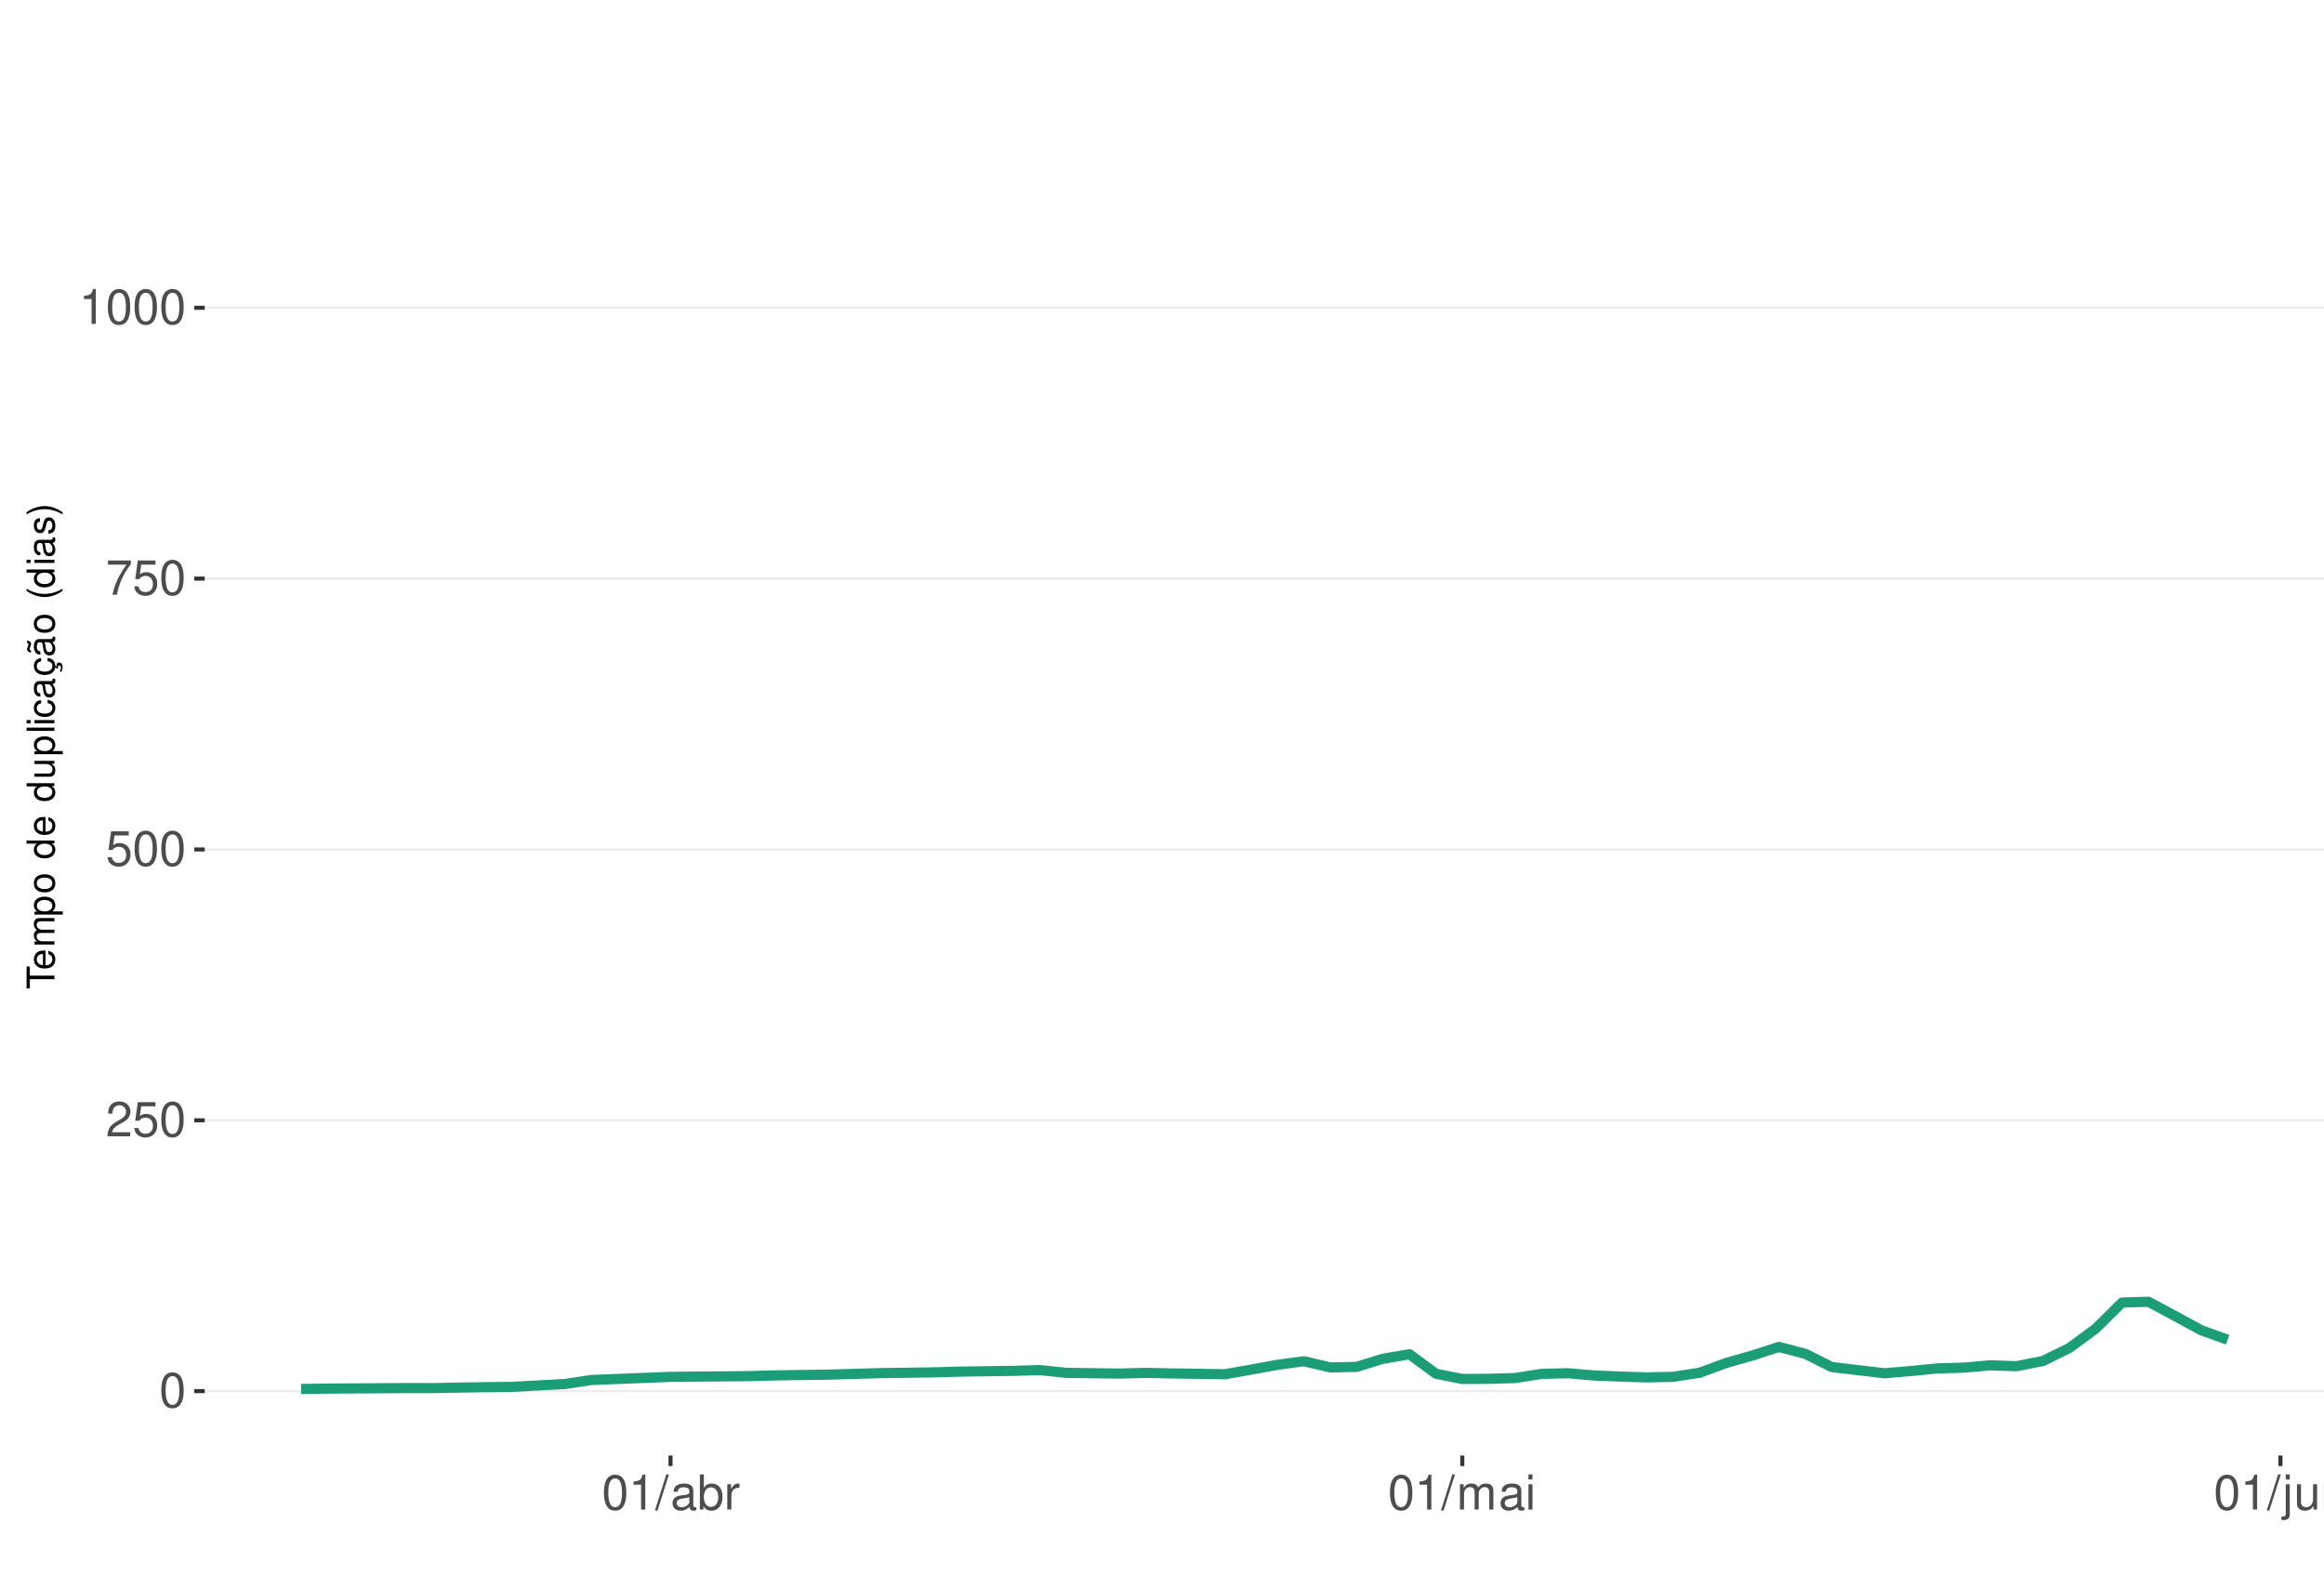
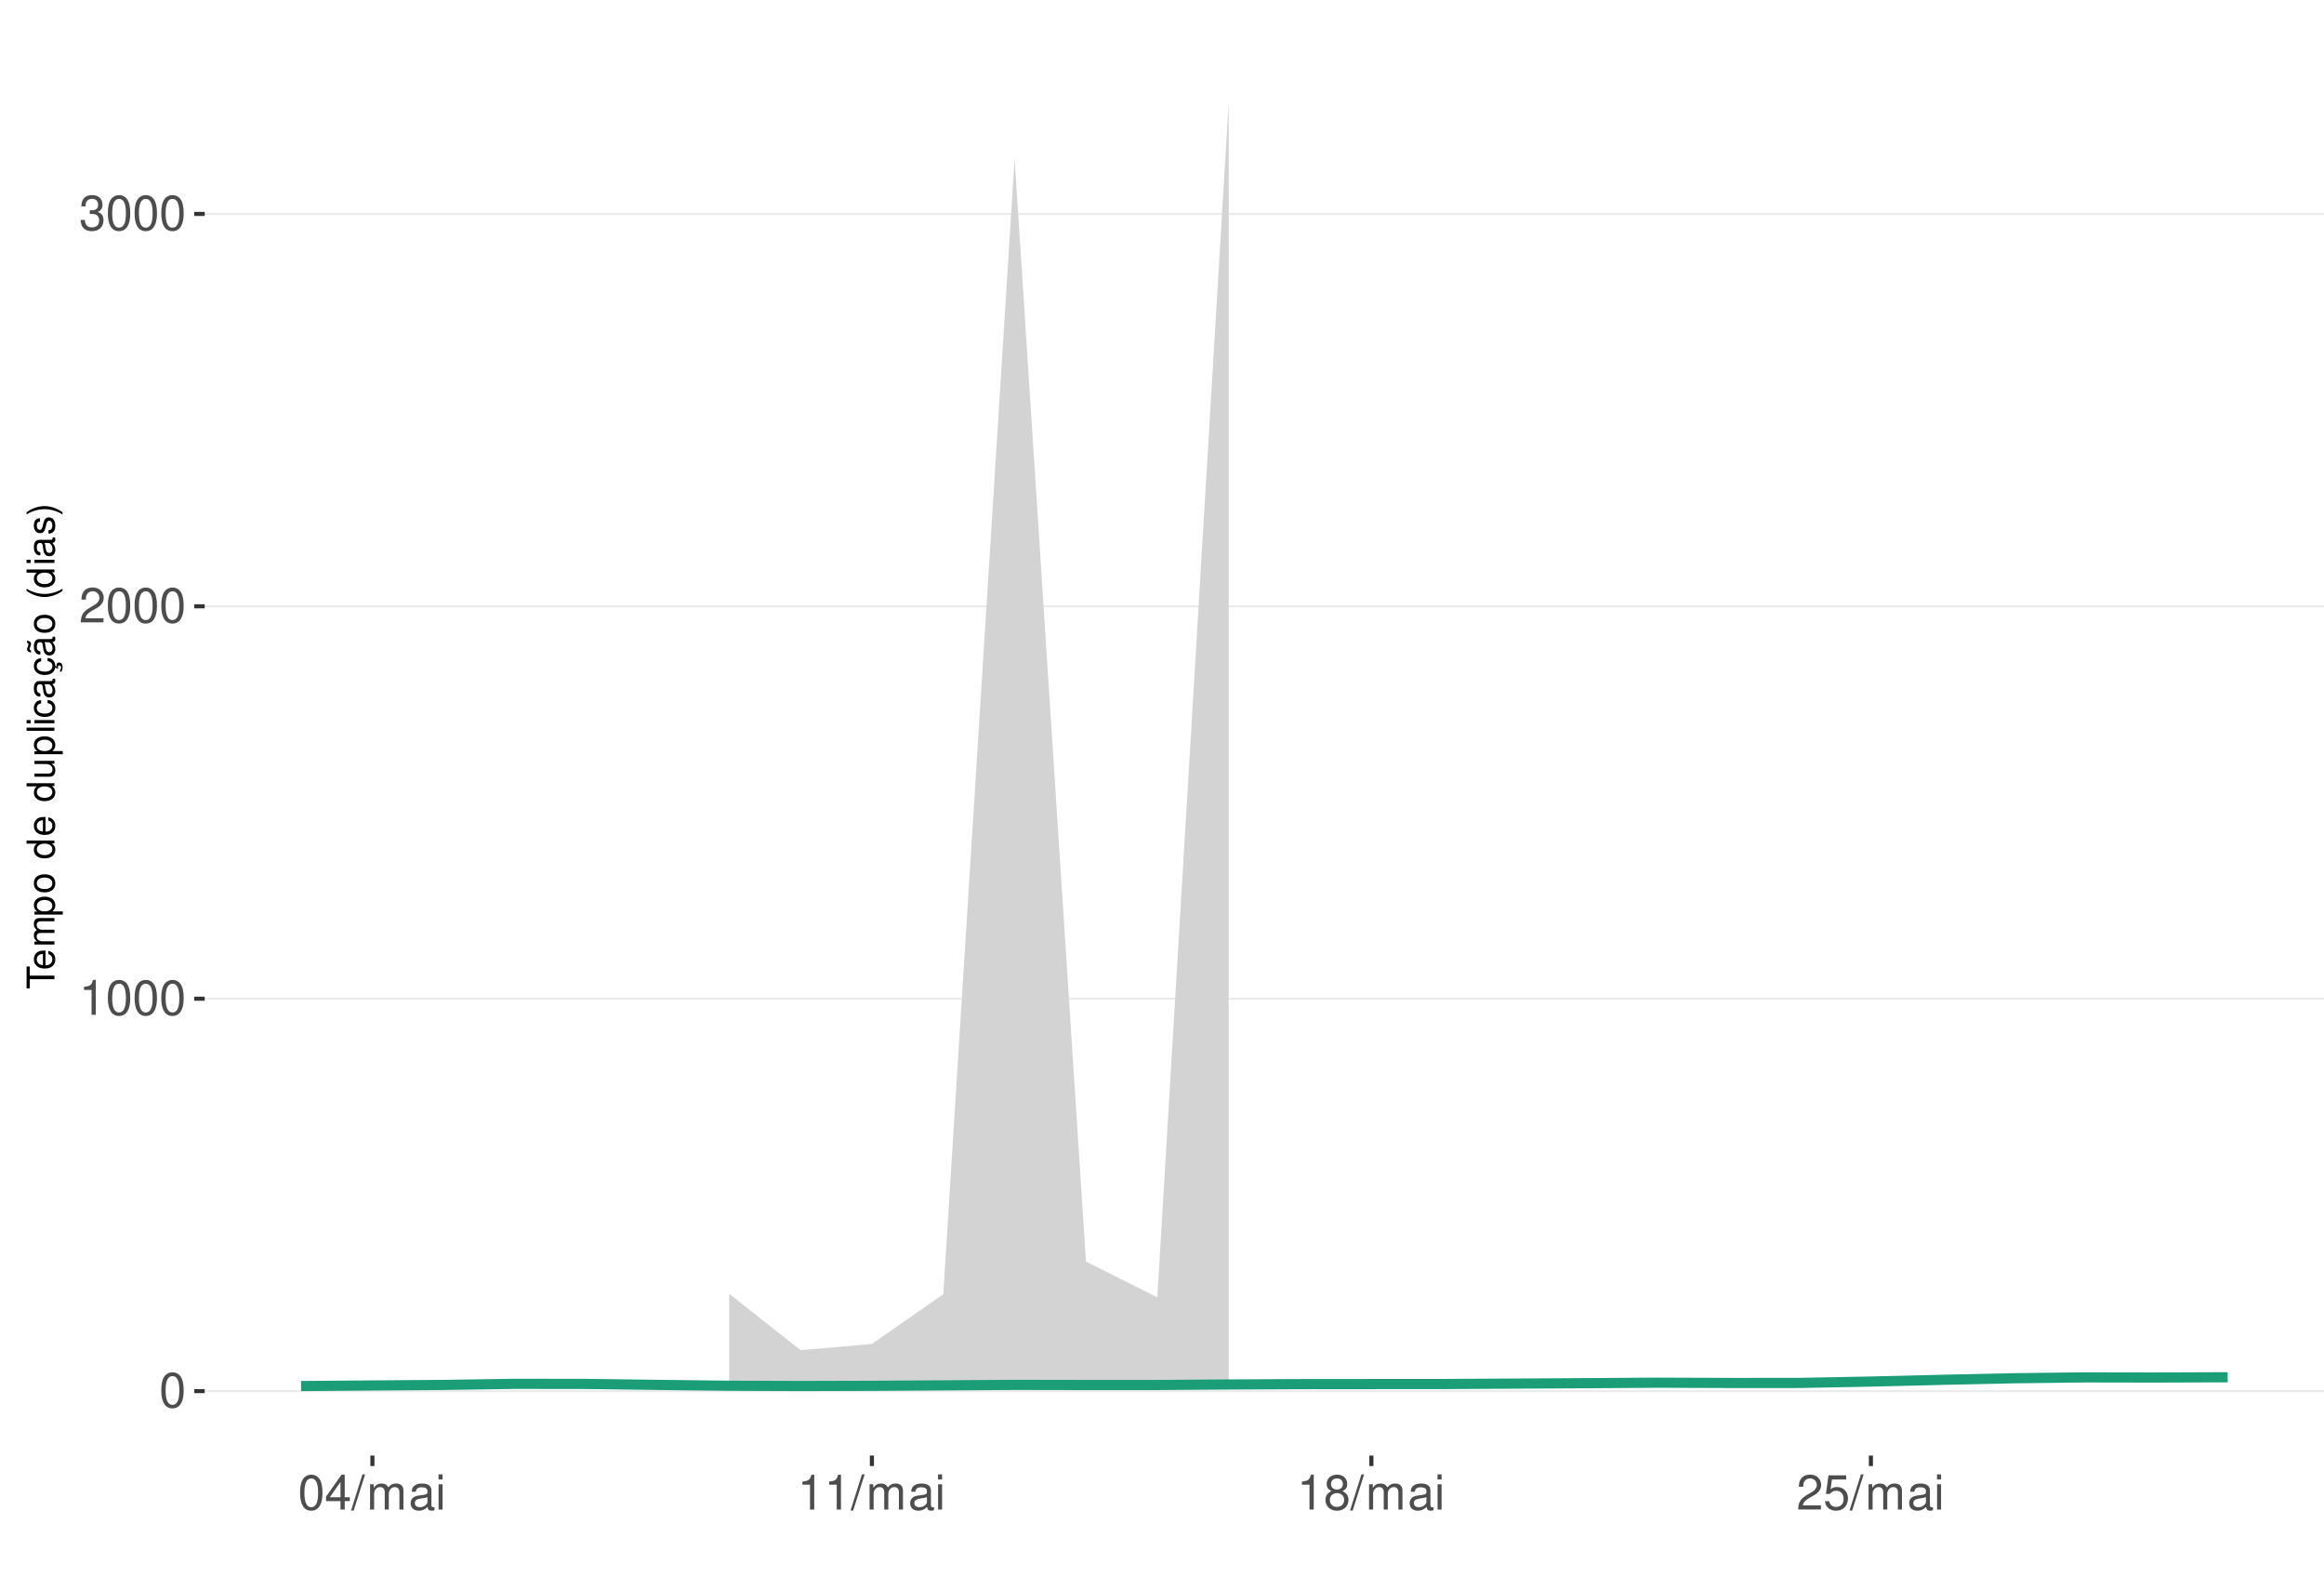
<svg xmlns="http://www.w3.org/2000/svg" xmlns:xlink="http://www.w3.org/1999/xlink" width="609pt" height="413pt" viewBox="0 0 609 413" version="1.1">
  <defs>
    <g>
      <symbol overflow="visible" id="glyph0-0">
        <path style="stroke:none;" d="" />
      </symbol>
      <symbol overflow="visible" id="glyph0-1">
        <path style="stroke:none;" d="M 3.484 -9.156 C 2.641 -9.156 1.891 -8.766 1.422 -8.156 C 0.828 -7.344 0.547 -6.125 0.547 -4.422 C 0.547 -1.344 1.562 0.297 3.484 0.297 C 5.375 0.297 6.422 -1.344 6.422 -4.359 C 6.422 -6.125 6.141 -7.312 5.547 -8.156 C 5.078 -8.781 4.328 -9.156 3.484 -9.156 Z M 3.484 -8.156 C 4.688 -8.156 5.281 -6.938 5.281 -4.453 C 5.281 -1.844 4.703 -0.625 3.453 -0.625 C 2.281 -0.625 1.688 -1.891 1.688 -4.422 C 1.688 -6.938 2.281 -8.156 3.484 -8.156 Z M 3.484 -8.156 " />
      </symbol>
      <symbol overflow="visible" id="glyph0-2">
+         <path style="stroke:none;" d="M 3.281 -6.516 L 3.281 0 L 4.391 0 L 4.391 -9.156 L 3.656 -9.156 C 3.266 -7.75 3.016 -7.562 1.297 -7.328 L 1.297 -6.516 Z M 3.281 -6.516 " />
+       </symbol>
+       <symbol overflow="visible" id="glyph0-3">
        <path style="stroke:none;" d="M 6.406 -1.094 L 1.688 -1.094 C 1.797 -1.859 2.203 -2.344 3.297 -3.016 L 4.562 -3.719 C 5.828 -4.422 6.469 -5.359 6.469 -6.484 C 6.469 -7.234 6.156 -7.953 5.625 -8.438 C 5.094 -8.922 4.438 -9.156 3.594 -9.156 C 2.453 -9.156 1.609 -8.75 1.109 -7.953 C 0.797 -7.484 0.656 -6.906 0.625 -5.984 L 1.75 -5.984 C 1.781 -6.609 1.859 -6.969 2.016 -7.281 C 2.297 -7.828 2.891 -8.172 3.562 -8.172 C 4.562 -8.172 5.328 -7.438 5.328 -6.453 C 5.328 -5.719 4.906 -5.094 4.109 -4.625 L 2.953 -3.953 C 1.078 -2.875 0.531 -2.016 0.438 -0.016 L 6.406 -0.016 Z M 6.406 -1.094 " />
      </symbol>
-       <symbol overflow="visible" id="glyph0-3">
-         <path style="stroke:none;" d="M 6.031 -8.969 L 1.391 -8.969 L 0.719 -4.094 L 1.75 -4.094 C 2.266 -4.703 2.703 -4.922 3.406 -4.922 C 4.609 -4.922 5.359 -4.094 5.359 -2.766 C 5.359 -1.484 4.609 -0.703 3.391 -0.703 C 2.422 -0.703 1.828 -1.188 1.562 -2.203 L 0.438 -2.203 C 0.594 -1.469 0.719 -1.109 0.984 -0.781 C 1.5 -0.094 2.406 0.297 3.422 0.297 C 5.234 0.297 6.5 -1.031 6.5 -2.922 C 6.5 -4.703 5.312 -5.906 3.594 -5.906 C 2.969 -5.906 2.453 -5.75 1.938 -5.359 L 2.297 -7.875 L 6.031 -7.875 Z M 6.031 -8.969 " />
-       </symbol>
      <symbol overflow="visible" id="glyph0-4">
-         <path style="stroke:none;" d="M 6.578 -8.969 L 0.578 -8.969 L 0.578 -7.875 L 5.422 -7.875 C 3.297 -4.828 2.422 -2.953 1.75 0 L 2.938 0 C 3.438 -2.875 4.562 -5.344 6.578 -8.031 Z M 6.578 -8.969 " />
+         <path style="stroke:none;" d="M 2.797 -4.219 L 3.406 -4.219 C 4.625 -4.219 5.266 -3.641 5.266 -2.547 C 5.266 -1.391 4.562 -0.703 3.422 -0.703 C 2.188 -0.703 1.594 -1.312 1.516 -2.656 L 0.406 -2.656 C 0.453 -1.922 0.578 -1.438 0.797 -1.031 C 1.266 -0.156 2.141 0.297 3.359 0.297 C 5.219 0.297 6.406 -0.828 6.406 -2.562 C 6.406 -3.719 5.969 -4.359 4.891 -4.734 C 5.719 -5.078 6.141 -5.703 6.141 -6.625 C 6.141 -8.203 5.109 -9.156 3.406 -9.156 C 1.594 -9.156 0.625 -8.141 0.594 -6.203 L 1.703 -6.203 C 1.719 -6.766 1.766 -7.078 1.906 -7.359 C 2.172 -7.875 2.719 -8.172 3.422 -8.172 C 4.406 -8.172 5 -7.578 5 -6.594 C 5 -5.953 4.766 -5.562 4.281 -5.344 C 3.969 -5.219 3.562 -5.156 2.797 -5.156 Z M 2.797 -4.219 " />
      </symbol>
      <symbol overflow="visible" id="glyph0-5">
-         <path style="stroke:none;" d="M 3.281 -6.516 L 3.281 0 L 4.391 0 L 4.391 -9.156 L 3.656 -9.156 C 3.266 -7.75 3.016 -7.562 1.297 -7.328 L 1.297 -6.516 Z M 3.281 -6.516 " />
+         <path style="stroke:none;" d="M 4.141 -2.219 L 4.141 0 L 5.25 0 L 5.25 -2.219 L 6.578 -2.219 L 6.578 -3.219 L 5.25 -3.219 L 5.25 -9.156 L 4.422 -9.156 L 0.359 -3.391 L 0.359 -2.219 Z M 4.141 -3.219 L 1.328 -3.219 L 4.141 -7.25 Z M 4.141 -3.219 " />
      </symbol>
      <symbol overflow="visible" id="glyph0-6">
        <path style="stroke:none;" d="M 2.891 -9.219 L -0.094 0.25 L 0.594 0.25 L 3.594 -9.219 Z M 2.891 -9.219 " />
      </symbol>
      <symbol overflow="visible" id="glyph0-7">
+         <path style="stroke:none;" d="M 0.891 -6.625 L 0.891 0 L 1.953 0 L 1.953 -4.156 C 1.953 -5.125 2.641 -5.891 3.5 -5.891 C 4.297 -5.891 4.734 -5.422 4.734 -4.562 L 4.734 0 L 5.797 0 L 5.797 -4.156 C 5.797 -5.125 6.5 -5.891 7.359 -5.891 C 8.125 -5.891 8.578 -5.406 8.578 -4.562 L 8.578 0 L 9.641 0 L 9.641 -4.969 C 9.641 -6.156 8.953 -6.828 7.719 -6.828 C 6.828 -6.828 6.297 -6.562 5.688 -5.812 C 5.297 -6.516 4.766 -6.828 3.891 -6.828 C 3.016 -6.828 2.422 -6.5 1.859 -5.688 L 1.859 -6.625 Z M 0.891 -6.625 " />
+       </symbol>
+       <symbol overflow="visible" id="glyph0-8">
        <path style="stroke:none;" d="M 6.766 -0.625 C 6.656 -0.594 6.609 -0.594 6.547 -0.594 C 6.172 -0.594 5.969 -0.781 5.969 -1.109 L 5.969 -5.016 C 5.969 -6.188 5.109 -6.828 3.484 -6.828 C 2.5 -6.828 1.734 -6.547 1.281 -6.047 C 0.969 -5.703 0.844 -5.328 0.828 -4.672 L 1.891 -4.672 C 1.969 -5.484 2.453 -5.844 3.438 -5.844 C 4.406 -5.844 4.922 -5.5 4.922 -4.859 L 4.922 -4.578 C 4.906 -4.125 4.688 -3.969 3.828 -3.844 C 2.328 -3.656 2.094 -3.609 1.703 -3.438 C 0.922 -3.109 0.531 -2.531 0.531 -1.672 C 0.531 -0.469 1.359 0.297 2.703 0.297 C 3.547 0.297 4.219 0 4.969 -0.688 C 5.031 0 5.359 0.297 6.047 0.297 C 6.281 0.297 6.422 0.266 6.766 0.172 Z M 4.922 -2.094 C 4.922 -1.734 4.828 -1.516 4.5 -1.234 C 4.078 -0.828 3.562 -0.625 2.938 -0.625 C 2.109 -0.625 1.625 -1.031 1.625 -1.703 C 1.625 -2.391 2.094 -2.75 3.234 -2.906 C 4.359 -3.062 4.562 -3.109 4.922 -3.281 Z M 4.922 -2.094 " />
      </symbol>
-       <symbol overflow="visible" id="glyph0-8">
-         <path style="stroke:none;" d="M 0.688 -9.219 L 0.688 0 L 1.625 0 L 1.625 -0.844 C 2.141 -0.078 2.812 0.297 3.734 0.297 C 5.484 0.297 6.625 -1.141 6.625 -3.344 C 6.625 -5.5 5.547 -6.828 3.781 -6.828 C 2.875 -6.828 2.234 -6.484 1.734 -5.734 L 1.734 -9.219 Z M 3.578 -5.828 C 4.766 -5.828 5.516 -4.812 5.516 -3.234 C 5.516 -1.719 4.734 -0.703 3.578 -0.703 C 2.453 -0.703 1.734 -1.703 1.734 -3.266 C 1.734 -4.828 2.453 -5.828 3.578 -5.828 Z M 3.578 -5.828 " />
-       </symbol>
      <symbol overflow="visible" id="glyph0-9">
-         <path style="stroke:none;" d="M 0.875 -6.625 L 0.875 0 L 1.938 0 L 1.938 -3.438 C 1.953 -5.031 2.609 -5.75 4.062 -5.703 L 4.062 -6.781 C 3.891 -6.812 3.781 -6.828 3.656 -6.828 C 2.969 -6.828 2.453 -6.422 1.844 -5.422 L 1.844 -6.625 Z M 0.875 -6.625 " />
+         <path style="stroke:none;" d="M 1.891 -6.625 L 0.844 -6.625 L 0.844 0 L 1.891 0 Z M 1.891 -9.219 L 0.828 -9.219 L 0.828 -7.891 L 1.891 -7.891 Z M 1.891 -9.219 " />
      </symbol>
      <symbol overflow="visible" id="glyph0-10">
-         <path style="stroke:none;" d="M 0.891 -6.625 L 0.891 0 L 1.953 0 L 1.953 -4.156 C 1.953 -5.125 2.641 -5.891 3.5 -5.891 C 4.297 -5.891 4.734 -5.422 4.734 -4.562 L 4.734 0 L 5.797 0 L 5.797 -4.156 C 5.797 -5.125 6.5 -5.891 7.359 -5.891 C 8.125 -5.891 8.578 -5.406 8.578 -4.562 L 8.578 0 L 9.641 0 L 9.641 -4.969 C 9.641 -6.156 8.953 -6.828 7.719 -6.828 C 6.828 -6.828 6.297 -6.562 5.688 -5.812 C 5.297 -6.516 4.766 -6.828 3.891 -6.828 C 3.016 -6.828 2.422 -6.5 1.859 -5.688 L 1.859 -6.625 Z M 0.891 -6.625 " />
+         <path style="stroke:none;" d="M 4.953 -4.828 C 5.891 -5.391 6.172 -5.844 6.172 -6.703 C 6.172 -8.156 5.078 -9.156 3.484 -9.156 C 1.891 -9.156 0.781 -8.156 0.781 -6.719 C 0.781 -5.844 1.078 -5.406 2 -4.828 C 0.969 -4.297 0.469 -3.562 0.469 -2.547 C 0.469 -0.875 1.703 0.297 3.484 0.297 C 5.25 0.297 6.5 -0.875 6.5 -2.547 C 6.5 -3.562 5.984 -4.297 4.953 -4.828 Z M 3.484 -8.156 C 4.422 -8.156 5.031 -7.594 5.031 -6.688 C 5.031 -5.828 4.422 -5.25 3.484 -5.25 C 2.531 -5.25 1.922 -5.828 1.922 -6.703 C 1.922 -7.594 2.531 -8.156 3.484 -8.156 Z M 3.484 -4.312 C 4.594 -4.312 5.359 -3.578 5.359 -2.516 C 5.359 -1.422 4.609 -0.703 3.453 -0.703 C 2.359 -0.703 1.609 -1.438 1.609 -2.5 C 1.609 -3.594 2.359 -4.312 3.484 -4.312 Z M 3.484 -4.312 " />
      </symbol>
      <symbol overflow="visible" id="glyph0-11">
-         <path style="stroke:none;" d="M 1.891 -6.625 L 0.844 -6.625 L 0.844 0 L 1.891 0 Z M 1.891 -9.219 L 0.828 -9.219 L 0.828 -7.891 L 1.891 -7.891 Z M 1.891 -9.219 " />
-       </symbol>
-       <symbol overflow="visible" id="glyph0-12">
-         <path style="stroke:none;" d="M 0.891 -6.625 L 0.891 0.969 C 0.891 1.625 0.688 1.828 0.031 1.828 C -0.047 1.828 -0.094 1.828 -0.234 1.828 L -0.234 2.719 C -0.094 2.75 -0.031 2.766 0.125 2.766 C 1.312 2.766 1.938 2.297 1.938 1.375 L 1.938 -6.625 Z M 1.938 -9.219 L 0.891 -9.219 L 0.891 -7.891 L 1.938 -7.891 Z M 1.938 -9.219 " />
-       </symbol>
-       <symbol overflow="visible" id="glyph0-13">
-         <path style="stroke:none;" d="M 6.094 0 L 6.094 -6.625 L 5.047 -6.625 L 5.047 -2.875 C 5.047 -1.516 4.344 -0.625 3.234 -0.625 C 2.406 -0.625 1.875 -1.141 1.875 -1.938 L 1.875 -6.625 L 0.828 -6.625 L 0.828 -1.516 C 0.828 -0.422 1.641 0.297 2.938 0.297 C 3.906 0.297 4.531 -0.047 5.156 -0.922 L 5.156 0 Z M 6.094 0 " />
-       </symbol>
-       <symbol overflow="visible" id="glyph0-14">
-         <path style="stroke:none;" d="M 0.891 -6.625 L 0.891 0 L 1.953 0 L 1.953 -3.656 C 1.953 -5.016 2.656 -5.891 3.75 -5.891 C 4.578 -5.891 5.109 -5.391 5.109 -4.594 L 5.109 0 L 6.156 0 L 6.156 -5.016 C 6.156 -6.109 5.344 -6.828 4.062 -6.828 C 3.078 -6.828 2.438 -6.438 1.859 -5.516 L 1.859 -6.625 Z M 0.891 -6.625 " />
+         <path style="stroke:none;" d="M 6.031 -8.969 L 1.391 -8.969 L 0.719 -4.094 L 1.75 -4.094 C 2.266 -4.703 2.703 -4.922 3.406 -4.922 C 4.609 -4.922 5.359 -4.094 5.359 -2.766 C 5.359 -1.484 4.609 -0.703 3.391 -0.703 C 2.422 -0.703 1.828 -1.188 1.562 -2.203 L 0.438 -2.203 C 0.594 -1.469 0.719 -1.109 0.984 -0.781 C 1.5 -0.094 2.406 0.297 3.422 0.297 C 5.234 0.297 6.5 -1.031 6.5 -2.922 C 6.5 -4.703 5.312 -5.906 3.594 -5.906 C 2.969 -5.906 2.453 -5.75 1.938 -5.359 L 2.297 -7.875 L 6.031 -7.875 Z M 6.031 -8.969 " />
      </symbol>
      <symbol overflow="visible" id="glyph1-0">
        <path style="stroke:none;" d="" />
      </symbol>
      <symbol overflow="visible" id="glyph1-1">
        <path style="stroke:none;" d="M -6.469 -3.547 L -6.469 -5.938 L -7.297 -5.938 L -7.297 -0.203 L -6.469 -0.203 L -6.469 -2.609 L 0 -2.609 L 0 -3.547 Z M -6.469 -3.547 " />
      </symbol>
      <symbol overflow="visible" id="glyph1-2">
        <path style="stroke:none;" d="M -2.344 -5.125 C -3.141 -5.125 -3.625 -5.062 -4.016 -4.922 C -4.875 -4.578 -5.391 -3.781 -5.391 -2.797 C -5.391 -1.344 -4.281 -0.406 -2.547 -0.406 C -0.812 -0.406 0.234 -1.297 0.234 -2.781 C 0.234 -3.984 -0.453 -4.812 -1.594 -5.016 L -1.594 -4.188 C -0.906 -3.953 -0.547 -3.484 -0.547 -2.812 C -0.547 -2.281 -0.781 -1.828 -1.219 -1.547 C -1.516 -1.344 -1.812 -1.281 -2.344 -1.266 Z M -3.016 -1.297 C -3.984 -1.359 -4.625 -1.953 -4.625 -2.797 C -4.625 -3.641 -3.953 -4.234 -3.016 -4.234 Z M -3.016 -1.297 " />
      </symbol>
      <symbol overflow="visible" id="glyph1-3">
        <path style="stroke:none;" d="M -5.234 -0.703 L 0 -0.703 L 0 -1.547 L -3.297 -1.547 C -4.047 -1.547 -4.656 -2.094 -4.656 -2.766 C -4.656 -3.391 -4.281 -3.734 -3.609 -3.734 L 0 -3.734 L 0 -4.578 L -3.297 -4.578 C -4.047 -4.578 -4.656 -5.125 -4.656 -5.812 C -4.656 -6.422 -4.266 -6.781 -3.609 -6.781 L 0 -6.781 L 0 -7.625 L -3.938 -7.625 C -4.875 -7.625 -5.391 -7.078 -5.391 -6.094 C -5.391 -5.406 -5.188 -4.984 -4.594 -4.484 C -5.156 -4.188 -5.391 -3.766 -5.391 -3.078 C -5.391 -2.375 -5.125 -1.906 -4.5 -1.469 L -5.234 -1.469 Z M -5.234 -0.703 " />
      </symbol>
      <symbol overflow="visible" id="glyph1-4">
        <path style="stroke:none;" d="M 2.188 -0.547 L 2.188 -1.375 L -0.547 -1.375 C -0.016 -1.812 0.234 -2.312 0.234 -2.984 C 0.234 -4.344 -0.859 -5.234 -2.531 -5.234 C -4.297 -5.234 -5.391 -4.375 -5.391 -2.984 C -5.391 -2.266 -5.062 -1.703 -4.453 -1.312 L -5.234 -1.312 L -5.234 -0.547 Z M -4.609 -2.844 C -4.609 -3.766 -3.797 -4.359 -2.547 -4.359 C -1.359 -4.359 -0.547 -3.75 -0.547 -2.844 C -0.547 -1.953 -1.344 -1.375 -2.578 -1.375 C -3.812 -1.375 -4.609 -1.953 -4.609 -2.844 Z M -4.609 -2.844 " />
      </symbol>
      <symbol overflow="visible" id="glyph1-5">
        <path style="stroke:none;" d="M -5.391 -2.719 C -5.391 -1.234 -4.344 -0.359 -2.578 -0.359 C -0.812 -0.359 0.234 -1.234 0.234 -2.734 C 0.234 -4.203 -0.812 -5.094 -2.547 -5.094 C -4.359 -5.094 -5.391 -4.234 -5.391 -2.719 Z M -4.625 -2.734 C -4.625 -3.672 -3.844 -4.234 -2.547 -4.234 C -1.312 -4.234 -0.547 -3.656 -0.547 -2.734 C -0.547 -1.797 -1.312 -1.234 -2.578 -1.234 C -3.844 -1.234 -4.625 -1.797 -4.625 -2.734 Z M -4.625 -2.734 " />
      </symbol>
      <symbol overflow="visible" id="glyph1-6">
        <path style="stroke:none;" d="" />
      </symbol>
      <symbol overflow="visible" id="glyph1-7">
        <path style="stroke:none;" d="M -7.297 -4.953 L -7.297 -4.125 L -4.578 -4.125 C -5.109 -3.766 -5.391 -3.203 -5.391 -2.516 C -5.391 -1.156 -4.297 -0.266 -2.625 -0.266 C -0.859 -0.266 0.234 -1.125 0.234 -2.547 C 0.234 -3.266 -0.047 -3.766 -0.688 -4.203 L 0 -4.203 L 0 -4.953 Z M -4.609 -2.656 C -4.609 -3.547 -3.812 -4.125 -2.562 -4.125 C -1.344 -4.125 -0.547 -3.547 -0.547 -2.656 C -0.547 -1.734 -1.359 -1.125 -2.578 -1.125 C -3.797 -1.125 -4.609 -1.734 -4.609 -2.656 Z M -4.609 -2.656 " />
      </symbol>
      <symbol overflow="visible" id="glyph1-8">
        <path style="stroke:none;" d="M 0 -4.812 L -5.234 -4.812 L -5.234 -3.984 L -2.266 -3.984 C -1.203 -3.984 -0.5 -3.438 -0.5 -2.562 C -0.5 -1.906 -0.906 -1.484 -1.531 -1.484 L -5.234 -1.484 L -5.234 -0.656 L -1.203 -0.656 C -0.328 -0.656 0.234 -1.297 0.234 -2.312 C 0.234 -3.094 -0.047 -3.578 -0.734 -4.062 L 0 -4.062 Z M 0 -4.812 " />
      </symbol>
      <symbol overflow="visible" id="glyph1-9">
        <path style="stroke:none;" d="M -7.297 -1.516 L -7.297 -0.688 L 0 -0.688 L 0 -1.516 Z M -7.297 -1.516 " />
      </symbol>
      <symbol overflow="visible" id="glyph1-10">
        <path style="stroke:none;" d="M -5.234 -1.5 L -5.234 -0.672 L 0 -0.672 L 0 -1.5 Z M -7.297 -1.5 L -7.297 -0.656 L -6.234 -0.656 L -6.234 -1.5 Z M -7.297 -1.5 " />
      </symbol>
      <symbol overflow="visible" id="glyph1-11">
        <path style="stroke:none;" d="M -3.484 -4.703 C -3.984 -4.672 -4.312 -4.562 -4.609 -4.359 C -5.094 -4 -5.391 -3.375 -5.391 -2.641 C -5.391 -1.219 -4.266 -0.312 -2.531 -0.312 C -0.844 -0.312 0.234 -1.203 0.234 -2.625 C 0.234 -3.875 -0.516 -4.672 -1.797 -4.766 L -1.797 -3.938 C -0.953 -3.797 -0.547 -3.359 -0.547 -2.656 C -0.547 -1.734 -1.297 -1.188 -2.531 -1.188 C -3.844 -1.188 -4.625 -1.719 -4.625 -2.625 C -4.625 -3.328 -4.203 -3.766 -3.484 -3.875 Z M -3.484 -4.703 " />
      </symbol>
      <symbol overflow="visible" id="glyph1-12">
        <path style="stroke:none;" d="M -0.484 -5.344 C -0.469 -5.266 -0.469 -5.219 -0.469 -5.172 C -0.469 -4.875 -0.625 -4.719 -0.875 -4.719 L -3.953 -4.719 C -4.891 -4.719 -5.391 -4.047 -5.391 -2.75 C -5.391 -1.984 -5.172 -1.375 -4.781 -1.016 C -4.516 -0.766 -4.203 -0.672 -3.688 -0.656 L -3.688 -1.484 C -4.328 -1.562 -4.625 -1.938 -4.625 -2.719 C -4.625 -3.484 -4.344 -3.891 -3.844 -3.891 L -3.625 -3.891 C -3.266 -3.875 -3.125 -3.703 -3.047 -3.016 C -2.891 -1.844 -2.844 -1.656 -2.719 -1.344 C -2.453 -0.734 -2 -0.422 -1.312 -0.422 C -0.375 -0.422 0.234 -1.078 0.234 -2.141 C 0.234 -2.797 0 -3.328 -0.547 -3.922 C 0 -3.984 0.234 -4.234 0.234 -4.781 C 0.234 -4.953 0.203 -5.062 0.141 -5.344 Z M -1.656 -3.891 C -1.375 -3.891 -1.203 -3.812 -0.969 -3.562 C -0.656 -3.219 -0.5 -2.812 -0.5 -2.312 C -0.5 -1.672 -0.812 -1.297 -1.344 -1.297 C -1.891 -1.297 -2.172 -1.656 -2.297 -2.547 C -2.422 -3.438 -2.453 -3.609 -2.594 -3.891 Z M -1.656 -3.891 " />
      </symbol>
      <symbol overflow="visible" id="glyph1-13">
        <path style="stroke:none;" d="M 0.234 -2.641 C 0.234 -3.875 -0.547 -4.703 -1.797 -4.766 L -1.797 -3.938 C -0.953 -3.797 -0.531 -3.359 -0.531 -2.656 C -0.531 -1.734 -1.281 -1.188 -2.516 -1.188 C -3.844 -1.188 -4.625 -1.719 -4.625 -2.625 C -4.625 -3.328 -4.203 -3.766 -3.484 -3.875 L -3.484 -4.703 C -3.984 -4.672 -4.312 -4.562 -4.609 -4.359 C -5.094 -4 -5.391 -3.375 -5.391 -2.641 C -5.391 -1.219 -4.266 -0.312 -2.531 -0.312 C -1.469 -0.312 -0.625 -0.672 -0.156 -1.312 C 0.047 -1.594 0.125 -1.812 0.203 -2.25 L 0.922 -1.938 L 0.984 -2.062 C 0.938 -2.188 0.906 -2.25 0.906 -2.375 C 0.906 -2.656 1.047 -2.828 1.281 -2.828 C 1.547 -2.828 1.734 -2.594 1.734 -2.297 C 1.734 -2.031 1.672 -1.844 1.438 -1.406 L 1.406 -1.312 L 1.812 -1.094 C 2.078 -1.75 2.141 -1.953 2.141 -2.344 C 2.141 -3.109 1.781 -3.578 1.203 -3.578 C 0.781 -3.578 0.547 -3.297 0.547 -2.797 C 0.547 -2.703 0.547 -2.641 0.562 -2.516 Z M 0.234 -2.641 " />
      </symbol>
      <symbol overflow="visible" id="glyph1-14">
        <path style="stroke:none;" d="M -0.484 -5.344 C -0.469 -5.266 -0.469 -5.219 -0.469 -5.172 C -0.469 -4.875 -0.625 -4.719 -0.875 -4.719 L -3.953 -4.719 C -4.891 -4.719 -5.391 -4.047 -5.391 -2.75 C -5.391 -1.984 -5.172 -1.375 -4.781 -1.016 C -4.516 -0.766 -4.203 -0.672 -3.688 -0.656 L -3.688 -1.484 C -4.328 -1.562 -4.625 -1.938 -4.625 -2.719 C -4.625 -3.484 -4.344 -3.891 -3.844 -3.891 L -3.625 -3.891 C -3.266 -3.875 -3.125 -3.703 -3.047 -3.016 C -2.891 -1.844 -2.844 -1.656 -2.719 -1.344 C -2.453 -0.734 -2 -0.422 -1.312 -0.422 C -0.375 -0.422 0.234 -1.078 0.234 -2.141 C 0.234 -2.797 0 -3.328 -0.547 -3.922 C 0 -3.984 0.234 -4.234 0.234 -4.781 C 0.234 -4.953 0.203 -5.062 0.141 -5.344 Z M -1.656 -3.891 C -1.375 -3.891 -1.203 -3.812 -0.969 -3.562 C -0.656 -3.219 -0.5 -2.812 -0.5 -2.312 C -0.5 -1.672 -0.812 -1.297 -1.344 -1.297 C -1.891 -1.297 -2.172 -1.656 -2.297 -2.547 C -2.422 -3.438 -2.453 -3.609 -2.594 -3.891 Z M -7.172 -3.75 C -6.922 -3.672 -6.812 -3.547 -6.812 -3.375 C -6.812 -3.25 -6.875 -2.984 -6.984 -2.734 C -7.156 -2.312 -7.172 -2.25 -7.172 -2.047 C -7.172 -1.594 -6.797 -1.297 -6.141 -1.188 L -6.141 -1.766 C -6.375 -1.812 -6.5 -1.938 -6.5 -2.094 C -6.5 -2.203 -6.469 -2.344 -6.375 -2.578 C -6.156 -3.156 -6.125 -3.234 -6.125 -3.438 C -6.125 -3.922 -6.484 -4.219 -7.172 -4.312 Z M -7.172 -3.75 " />
      </symbol>
      <symbol overflow="visible" id="glyph1-15">
        <path style="stroke:none;" d="M -7.297 -2.359 C -5.984 -1.359 -4.156 -0.734 -2.594 -0.734 C -1.016 -0.734 0.812 -1.359 2.125 -2.359 L 2.125 -2.906 C 0.688 -2.031 -0.984 -1.547 -2.594 -1.547 C -4.188 -1.547 -5.875 -2.031 -7.297 -2.906 Z M -7.297 -2.359 " />
      </symbol>
      <symbol overflow="visible" id="glyph1-16">
        <path style="stroke:none;" d="M -3.781 -4.375 C -4.812 -4.375 -5.391 -3.688 -5.391 -2.484 C -5.391 -1.266 -4.766 -0.469 -3.797 -0.469 C -2.969 -0.469 -2.578 -0.891 -2.281 -2.125 L -2.094 -2.906 C -1.953 -3.484 -1.734 -3.719 -1.375 -3.719 C -0.875 -3.719 -0.547 -3.234 -0.547 -2.5 C -0.547 -2.047 -0.672 -1.672 -0.891 -1.453 C -1.047 -1.328 -1.188 -1.266 -1.562 -1.219 L -1.562 -0.344 C -0.344 -0.375 0.234 -1.062 0.234 -2.438 C 0.234 -3.75 -0.422 -4.594 -1.438 -4.594 C -2.203 -4.594 -2.641 -4.156 -2.891 -3.109 L -3.078 -2.312 C -3.234 -1.625 -3.453 -1.344 -3.828 -1.344 C -4.312 -1.344 -4.625 -1.766 -4.625 -2.453 C -4.625 -3.125 -4.328 -3.484 -3.781 -3.5 Z M -3.781 -4.375 " />
      </symbol>
      <symbol overflow="visible" id="glyph1-17">
        <path style="stroke:none;" d="M 2.125 -0.938 C 0.812 -1.938 -1.016 -2.562 -2.578 -2.562 C -4.156 -2.562 -5.984 -1.938 -7.297 -0.938 L -7.297 -0.375 C -5.859 -1.266 -4.188 -1.75 -2.578 -1.75 C -0.984 -1.75 0.703 -1.266 2.125 -0.375 Z M 2.125 -0.938 " />
      </symbol>
    </g>
    <clipPath id="clip1">
      <path d="M 53.645 9.961 L 609 9.961 L 609 381.328 L 53.645 381.328 Z M 53.645 9.961 " />
    </clipPath>
    <clipPath id="clip2">
      <path d="M 53.645 364 L 609 364 L 609 365 L 53.645 365 Z M 53.645 364 " />
    </clipPath>
    <clipPath id="clip3">
-       <path d="M 53.645 293 L 609 293 L 609 294 L 53.645 294 Z M 53.645 293 " />
+       <path d="M 53.645 261 L 609 261 L 609 262 L 53.645 262 Z M 53.645 261 " />
    </clipPath>
    <clipPath id="clip4">
-       <path d="M 53.645 222 L 609 222 L 609 223 L 53.645 223 Z M 53.645 222 " />
+       <path d="M 53.645 158 L 609 158 L 609 160 L 53.645 160 Z M 53.645 158 " />
    </clipPath>
    <clipPath id="clip5">
-       <path d="M 53.645 151 L 609 151 L 609 152 L 53.645 152 Z M 53.645 151 " />
-     </clipPath>
-     <clipPath id="clip6">
-       <path d="M 53.645 80 L 609 80 L 609 81 L 53.645 81 Z M 53.645 80 " />
+       <path d="M 53.645 55 L 609 55 L 609 57 L 53.645 57 Z M 53.645 55 " />
    </clipPath>
  </defs>
  <g id="surface89">
    <rect x="0" y="0" width="609" height="413" style="fill:rgb(100%,100%,100%);fill-opacity:1;stroke:none;" />
    <rect x="0" y="0" width="609" height="413" style="fill:rgb(100%,100%,100%);fill-opacity:1;stroke:none;" />
    <path style="fill:none;stroke-width:1.067;stroke-linecap:round;stroke-linejoin:round;stroke:rgb(100%,100%,100%);stroke-opacity:1;stroke-miterlimit:10;" d="M 0 413 L 609 413 L 609 0 L 0 0 Z M 0 413 " />
    <g clip-path="url(#clip1)" clip-rule="nonzero">
      <path style=" stroke:none;fill-rule:nonzero;fill:rgb(100%,100%,100%);fill-opacity:1;" d="M 53.645 381.328 L 609 381.328 L 609 9.961 L 53.645 9.961 Z M 53.645 381.328 " />
    </g>
    <g clip-path="url(#clip2)" clip-rule="nonzero">
      <path style="fill:none;stroke-width:0.533;stroke-linecap:butt;stroke-linejoin:round;stroke:rgb(92.157%,92.157%,92.157%);stroke-opacity:1;stroke-miterlimit:10;" d="M 53.645 364.449 L 609 364.449 " />
    </g>
    <g clip-path="url(#clip3)" clip-rule="nonzero">
-       <path style="fill:none;stroke-width:0.533;stroke-linecap:butt;stroke-linejoin:round;stroke:rgb(92.157%,92.157%,92.157%);stroke-opacity:1;stroke-miterlimit:10;" d="M 53.645 293.496 L 609 293.496 " />
+       <path style="fill:none;stroke-width:0.533;stroke-linecap:butt;stroke-linejoin:round;stroke:rgb(92.157%,92.157%,92.157%);stroke-opacity:1;stroke-miterlimit:10;" d="M 53.645 261.648 L 609 261.648 " />
    </g>
    <g clip-path="url(#clip4)" clip-rule="nonzero">
-       <path style="fill:none;stroke-width:0.533;stroke-linecap:butt;stroke-linejoin:round;stroke:rgb(92.157%,92.157%,92.157%);stroke-opacity:1;stroke-miterlimit:10;" d="M 53.645 222.543 L 609 222.543 " />
+       <path style="fill:none;stroke-width:0.533;stroke-linecap:butt;stroke-linejoin:round;stroke:rgb(92.157%,92.157%,92.157%);stroke-opacity:1;stroke-miterlimit:10;" d="M 53.645 158.848 L 609 158.848 " />
    </g>
    <g clip-path="url(#clip5)" clip-rule="nonzero">
-       <path style="fill:none;stroke-width:0.533;stroke-linecap:butt;stroke-linejoin:round;stroke:rgb(92.157%,92.157%,92.157%);stroke-opacity:1;stroke-miterlimit:10;" d="M 53.645 151.59 L 609 151.59 " />
-     </g>
-     <g clip-path="url(#clip6)" clip-rule="nonzero">
-       <path style="fill:none;stroke-width:0.533;stroke-linecap:butt;stroke-linejoin:round;stroke:rgb(92.157%,92.157%,92.157%);stroke-opacity:1;stroke-miterlimit:10;" d="M 53.645 80.637 L 609 80.637 " />
-     </g>
-     <path style="fill:none;stroke-width:2.667;stroke-linecap:butt;stroke-linejoin:round;stroke:rgb(10.588%,61.961%,46.667%);stroke-opacity:1;stroke-miterlimit:10;" d="M 78.887 363.887 L 85.805 363.785 L 106.551 363.652 L 113.469 363.66 L 120.383 363.527 L 127.301 363.422 L 134.215 363.336 L 141.133 362.949 L 148.047 362.582 L 154.965 361.535 L 175.711 360.715 L 196.461 360.52 L 203.375 360.32 L 217.207 360.125 L 224.125 359.926 L 231.039 359.73 L 244.871 359.535 L 251.789 359.336 L 265.621 359.141 L 272.535 358.941 L 279.453 359.664 L 293.285 359.852 L 300.199 359.672 L 307.117 359.816 L 314.031 359.914 L 320.949 360.027 L 327.863 358.82 L 334.781 357.547 L 341.695 356.621 L 348.613 358.246 L 355.527 358.094 L 362.445 355.953 L 369.359 354.789 L 376.277 359.887 L 383.191 361.266 L 390.109 361.219 L 397.023 361.027 L 403.941 359.934 L 410.855 359.762 L 417.773 360.359 L 424.688 360.633 L 431.605 360.859 L 438.52 360.695 L 445.438 359.617 L 452.352 357.07 L 459.27 355.102 L 466.184 352.871 L 473.102 354.684 L 480.016 358.141 L 486.934 358.957 L 493.848 359.77 L 500.766 359.184 L 507.68 358.5 L 514.598 358.301 L 521.512 357.688 L 528.43 357.918 L 535.344 356.555 L 542.262 353.156 L 549.176 348.066 L 556.094 341.234 L 563.008 341.039 L 569.926 344.746 L 576.84 348.5 L 583.758 350.984 " />
+       <path style="fill:none;stroke-width:0.533;stroke-linecap:butt;stroke-linejoin:round;stroke:rgb(92.157%,92.157%,92.157%);stroke-opacity:1;stroke-miterlimit:10;" d="M 53.645 56.047 L 609 56.047 " />
+     </g>
+     <path style=" stroke:none;fill-rule:nonzero;fill:rgb(82.745%,82.745%,82.745%);fill-opacity:1;" d="M 191.082 338.926 L 209.781 353.719 L 228.48 352.098 L 247.18 339.066 L 265.875 41.559 L 284.574 330.512 L 303.273 339.879 L 321.973 26.844 L 321.973 363.574 L 303.273 363.621 L 284.574 363.629 L 265.875 363.629 L 247.18 363.672 L 228.48 363.715 L 209.781 363.738 L 191.082 363.727 Z M 191.082 338.926 " />
+     <path style="fill:none;stroke-width:2.667;stroke-linecap:butt;stroke-linejoin:round;stroke:rgb(10.588%,61.961%,46.667%);stroke-opacity:1;stroke-miterlimit:10;" d="M 78.887 363.121 L 97.586 362.969 L 116.285 362.828 L 134.984 362.539 L 153.684 362.566 L 172.383 362.82 L 191.082 363.043 L 209.781 363.113 L 228.48 363.062 L 247.18 362.941 L 265.875 362.816 L 284.574 362.848 L 303.273 362.844 L 321.973 362.707 L 340.672 362.617 L 359.371 362.598 L 378.07 362.586 L 396.77 362.48 L 415.469 362.367 L 434.168 362.242 L 452.863 362.309 L 471.562 362.305 L 490.262 361.945 L 508.961 361.488 L 527.66 361.078 L 546.359 360.852 L 565.059 360.887 L 583.758 360.816 " />
    <g style="fill:rgb(30.196%,30.196%,30.196%);fill-opacity:1;">
      <use xlink:href="#glyph0-1" x="41.715" y="368.671" />
    </g>
    <g style="fill:rgb(30.196%,30.196%,30.196%);fill-opacity:1;">
-       <use xlink:href="#glyph0-2" x="27.715" y="297.718" />
-       <use xlink:href="#glyph0-3" x="34.715" y="297.718" />
-       <use xlink:href="#glyph0-1" x="41.715" y="297.718" />
-     </g>
-     <g style="fill:rgb(30.196%,30.196%,30.196%);fill-opacity:1;">
-       <use xlink:href="#glyph0-3" x="27.715" y="226.765" />
-       <use xlink:href="#glyph0-1" x="34.715" y="226.765" />
-       <use xlink:href="#glyph0-1" x="41.715" y="226.765" />
-     </g>
-     <g style="fill:rgb(30.196%,30.196%,30.196%);fill-opacity:1;">
-       <use xlink:href="#glyph0-4" x="27.715" y="155.812" />
-       <use xlink:href="#glyph0-3" x="34.715" y="155.812" />
-       <use xlink:href="#glyph0-1" x="41.715" y="155.812" />
-     </g>
-     <g style="fill:rgb(30.196%,30.196%,30.196%);fill-opacity:1;">
-       <use xlink:href="#glyph0-5" x="20.715" y="84.858" />
-       <use xlink:href="#glyph0-1" x="27.715" y="84.858" />
-       <use xlink:href="#glyph0-1" x="34.715" y="84.858" />
-       <use xlink:href="#glyph0-1" x="41.715" y="84.858" />
+       <use xlink:href="#glyph0-2" x="20.715" y="265.87" />
+       <use xlink:href="#glyph0-1" x="27.715" y="265.87" />
+       <use xlink:href="#glyph0-1" x="34.715" y="265.87" />
+       <use xlink:href="#glyph0-1" x="41.715" y="265.87" />
+     </g>
+     <g style="fill:rgb(30.196%,30.196%,30.196%);fill-opacity:1;">
+       <use xlink:href="#glyph0-3" x="20.715" y="163.069" />
+       <use xlink:href="#glyph0-1" x="27.715" y="163.069" />
+       <use xlink:href="#glyph0-1" x="34.715" y="163.069" />
+       <use xlink:href="#glyph0-1" x="41.715" y="163.069" />
+     </g>
+     <g style="fill:rgb(30.196%,30.196%,30.196%);fill-opacity:1;">
+       <use xlink:href="#glyph0-4" x="20.715" y="60.269" />
+       <use xlink:href="#glyph0-1" x="27.715" y="60.269" />
+       <use xlink:href="#glyph0-1" x="34.715" y="60.269" />
+       <use xlink:href="#glyph0-1" x="41.715" y="60.269" />
    </g>
    <path style="fill:none;stroke-width:1.067;stroke-linecap:butt;stroke-linejoin:round;stroke:rgb(20%,20%,20%);stroke-opacity:1;stroke-miterlimit:10;" d="M 50.906 364.449 L 53.645 364.449 " />
-     <path style="fill:none;stroke-width:1.067;stroke-linecap:butt;stroke-linejoin:round;stroke:rgb(20%,20%,20%);stroke-opacity:1;stroke-miterlimit:10;" d="M 50.906 293.496 L 53.645 293.496 " />
-     <path style="fill:none;stroke-width:1.067;stroke-linecap:butt;stroke-linejoin:round;stroke:rgb(20%,20%,20%);stroke-opacity:1;stroke-miterlimit:10;" d="M 50.906 222.543 L 53.645 222.543 " />
-     <path style="fill:none;stroke-width:1.067;stroke-linecap:butt;stroke-linejoin:round;stroke:rgb(20%,20%,20%);stroke-opacity:1;stroke-miterlimit:10;" d="M 50.906 151.59 L 53.645 151.59 " />
-     <path style="fill:none;stroke-width:1.067;stroke-linecap:butt;stroke-linejoin:round;stroke:rgb(20%,20%,20%);stroke-opacity:1;stroke-miterlimit:10;" d="M 50.906 80.637 L 53.645 80.637 " />
-     <path style="fill:none;stroke-width:1.067;stroke-linecap:butt;stroke-linejoin:round;stroke:rgb(20%,20%,20%);stroke-opacity:1;stroke-miterlimit:10;" d="M 175.711 384.07 L 175.711 381.328 " />
-     <path style="fill:none;stroke-width:1.067;stroke-linecap:butt;stroke-linejoin:round;stroke:rgb(20%,20%,20%);stroke-opacity:1;stroke-miterlimit:10;" d="M 383.191 384.07 L 383.191 381.328 " />
-     <path style="fill:none;stroke-width:1.067;stroke-linecap:butt;stroke-linejoin:round;stroke:rgb(20%,20%,20%);stroke-opacity:1;stroke-miterlimit:10;" d="M 597.59 384.07 L 597.59 381.328 " />
-     <g style="fill:rgb(30.196%,30.196%,30.196%);fill-opacity:1;">
-       <use xlink:href="#glyph0-1" x="157.711" y="395.483" />
-       <use xlink:href="#glyph0-5" x="164.711" y="395.483" />
-       <use xlink:href="#glyph0-6" x="171.711" y="395.483" />
-       <use xlink:href="#glyph0-7" x="175.711" y="395.483" />
-       <use xlink:href="#glyph0-8" x="182.711" y="395.483" />
-       <use xlink:href="#glyph0-9" x="189.711" y="395.483" />
-     </g>
-     <g style="fill:rgb(30.196%,30.196%,30.196%);fill-opacity:1;">
-       <use xlink:href="#glyph0-1" x="363.691" y="395.483" />
-       <use xlink:href="#glyph0-5" x="370.691" y="395.483" />
-       <use xlink:href="#glyph0-6" x="377.691" y="395.483" />
-       <use xlink:href="#glyph0-10" x="381.691" y="395.483" />
-       <use xlink:href="#glyph0-7" x="392.691" y="395.483" />
-       <use xlink:href="#glyph0-11" x="399.691" y="395.483" />
-     </g>
-     <g style="fill:rgb(30.196%,30.196%,30.196%);fill-opacity:1;">
-       <use xlink:href="#glyph0-1" x="580.09" y="395.483" />
-       <use xlink:href="#glyph0-5" x="587.09" y="395.483" />
-       <use xlink:href="#glyph0-6" x="594.09" y="395.483" />
-       <use xlink:href="#glyph0-12" x="598.09" y="395.483" />
-       <use xlink:href="#glyph0-13" x="601.09" y="395.483" />
-       <use xlink:href="#glyph0-14" x="608.09" y="395.483" />
+     <path style="fill:none;stroke-width:1.067;stroke-linecap:butt;stroke-linejoin:round;stroke:rgb(20%,20%,20%);stroke-opacity:1;stroke-miterlimit:10;" d="M 50.906 261.648 L 53.645 261.648 " />
+     <path style="fill:none;stroke-width:1.067;stroke-linecap:butt;stroke-linejoin:round;stroke:rgb(20%,20%,20%);stroke-opacity:1;stroke-miterlimit:10;" d="M 50.906 158.848 L 53.645 158.848 " />
+     <path style="fill:none;stroke-width:1.067;stroke-linecap:butt;stroke-linejoin:round;stroke:rgb(20%,20%,20%);stroke-opacity:1;stroke-miterlimit:10;" d="M 50.906 56.047 L 53.645 56.047 " />
+     <path style="fill:none;stroke-width:1.067;stroke-linecap:butt;stroke-linejoin:round;stroke:rgb(20%,20%,20%);stroke-opacity:1;stroke-miterlimit:10;" d="M 97.586 384.07 L 97.586 381.328 " />
+     <path style="fill:none;stroke-width:1.067;stroke-linecap:butt;stroke-linejoin:round;stroke:rgb(20%,20%,20%);stroke-opacity:1;stroke-miterlimit:10;" d="M 228.48 384.07 L 228.48 381.328 " />
+     <path style="fill:none;stroke-width:1.067;stroke-linecap:butt;stroke-linejoin:round;stroke:rgb(20%,20%,20%);stroke-opacity:1;stroke-miterlimit:10;" d="M 359.371 384.07 L 359.371 381.328 " />
+     <path style="fill:none;stroke-width:1.067;stroke-linecap:butt;stroke-linejoin:round;stroke:rgb(20%,20%,20%);stroke-opacity:1;stroke-miterlimit:10;" d="M 490.262 384.07 L 490.262 381.328 " />
+     <g style="fill:rgb(30.196%,30.196%,30.196%);fill-opacity:1;">
+       <use xlink:href="#glyph0-1" x="78.086" y="395.483" />
+       <use xlink:href="#glyph0-5" x="85.086" y="395.483" />
+       <use xlink:href="#glyph0-6" x="92.086" y="395.483" />
+       <use xlink:href="#glyph0-7" x="96.086" y="395.483" />
+       <use xlink:href="#glyph0-8" x="107.086" y="395.483" />
+       <use xlink:href="#glyph0-9" x="114.086" y="395.483" />
+     </g>
+     <g style="fill:rgb(30.196%,30.196%,30.196%);fill-opacity:1;">
+       <use xlink:href="#glyph0-2" x="208.98" y="395.483" />
+       <use xlink:href="#glyph0-2" x="215.98" y="395.483" />
+       <use xlink:href="#glyph0-6" x="222.98" y="395.483" />
+       <use xlink:href="#glyph0-7" x="226.98" y="395.483" />
+       <use xlink:href="#glyph0-8" x="237.98" y="395.483" />
+       <use xlink:href="#glyph0-9" x="244.98" y="395.483" />
+     </g>
+     <g style="fill:rgb(30.196%,30.196%,30.196%);fill-opacity:1;">
+       <use xlink:href="#glyph0-2" x="339.871" y="395.483" />
+       <use xlink:href="#glyph0-10" x="346.871" y="395.483" />
+       <use xlink:href="#glyph0-6" x="353.871" y="395.483" />
+       <use xlink:href="#glyph0-7" x="357.871" y="395.483" />
+       <use xlink:href="#glyph0-8" x="368.871" y="395.483" />
+       <use xlink:href="#glyph0-9" x="375.871" y="395.483" />
+     </g>
+     <g style="fill:rgb(30.196%,30.196%,30.196%);fill-opacity:1;">
+       <use xlink:href="#glyph0-3" x="470.762" y="395.483" />
+       <use xlink:href="#glyph0-11" x="477.762" y="395.483" />
+       <use xlink:href="#glyph0-6" x="484.762" y="395.483" />
+       <use xlink:href="#glyph0-7" x="488.762" y="395.483" />
+       <use xlink:href="#glyph0-8" x="499.762" y="395.483" />
+       <use xlink:href="#glyph0-9" x="506.762" y="395.483" />
    </g>
    <g style="fill:rgb(0%,0%,0%);fill-opacity:1;">
      <use xlink:href="#glyph1-1" x="14.263" y="259.145" />
      <use xlink:href="#glyph1-2" x="14.263" y="254.145" />
      <use xlink:href="#glyph1-3" x="14.263" y="248.145" />
      <use xlink:href="#glyph1-4" x="14.263" y="240.145" />
      <use xlink:href="#glyph1-5" x="14.263" y="234.145" />
      <use xlink:href="#glyph1-6" x="14.263" y="228.145" />
      <use xlink:href="#glyph1-7" x="14.263" y="225.145" />
      <use xlink:href="#glyph1-2" x="14.263" y="219.145" />
      <use xlink:href="#glyph1-6" x="14.263" y="213.145" />
      <use xlink:href="#glyph1-7" x="14.263" y="210.145" />
      <use xlink:href="#glyph1-8" x="14.263" y="204.145" />
      <use xlink:href="#glyph1-4" x="14.263" y="198.145" />
      <use xlink:href="#glyph1-9" x="14.263" y="192.145" />
      <use xlink:href="#glyph1-10" x="14.263" y="190.145" />
      <use xlink:href="#glyph1-11" x="14.263" y="188.145" />
      <use xlink:href="#glyph1-12" x="14.263" y="183.145" />
      <use xlink:href="#glyph1-13" x="14.263" y="177.145" />
      <use xlink:href="#glyph1-14" x="14.263" y="172.145" />
      <use xlink:href="#glyph1-5" x="14.263" y="166.145" />
      <use xlink:href="#glyph1-6" x="14.263" y="160.145" />
      <use xlink:href="#glyph1-15" x="14.263" y="157.145" />
      <use xlink:href="#glyph1-7" x="14.263" y="154.145" />
      <use xlink:href="#glyph1-10" x="14.263" y="148.145" />
      <use xlink:href="#glyph1-12" x="14.263" y="146.145" />
      <use xlink:href="#glyph1-16" x="14.263" y="140.145" />
      <use xlink:href="#glyph1-17" x="14.263" y="135.145" />
    </g>
  </g>
</svg>
